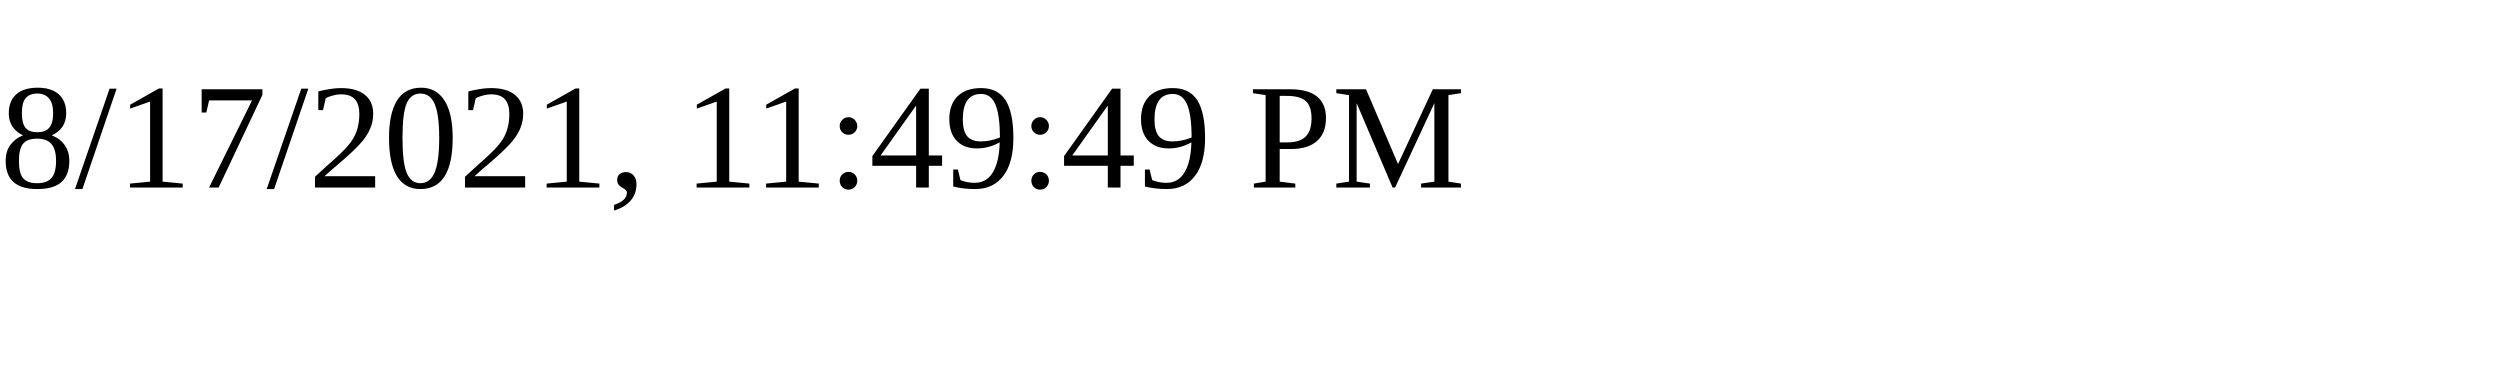
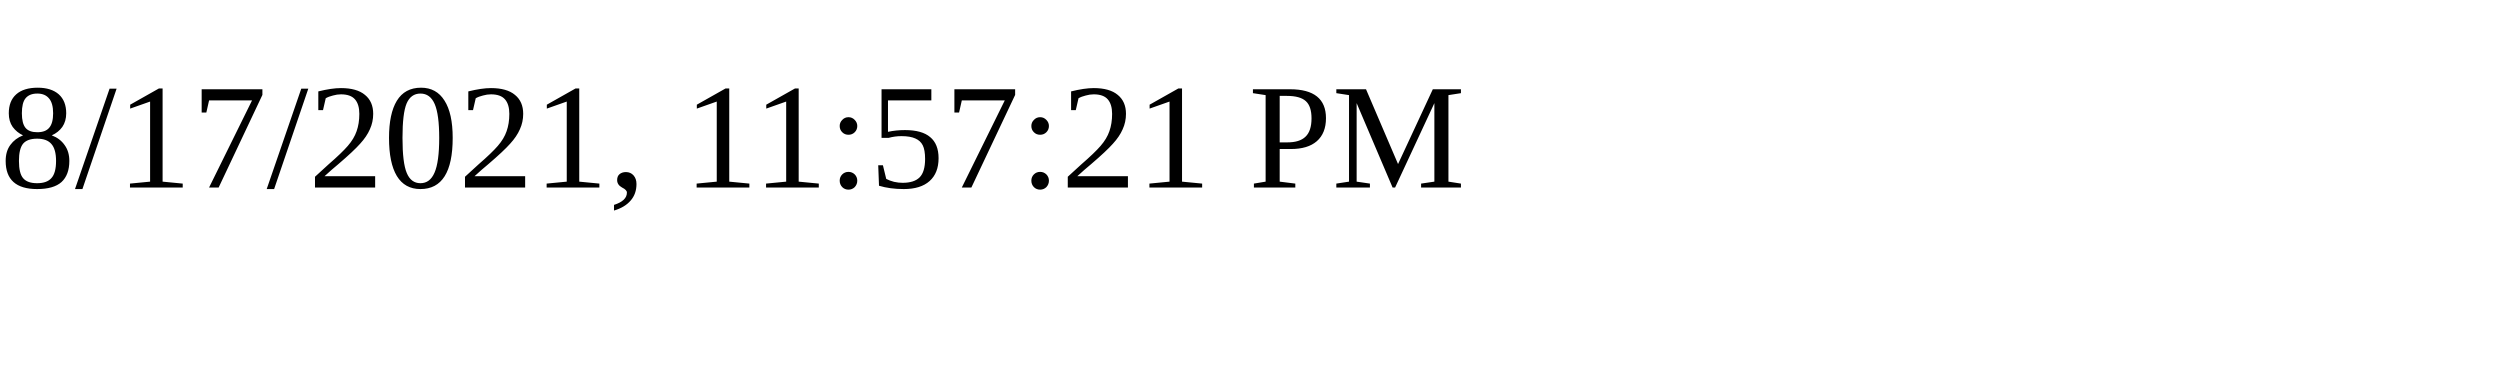
<svg xmlns="http://www.w3.org/2000/svg" height="30" width="200">
-   <text x="0" y="15">8/17/2021, 11:49:49 PM</text>
+   <text x="0" y="15">8/17/2021, 11:57:21 PM</text>
</svg>
